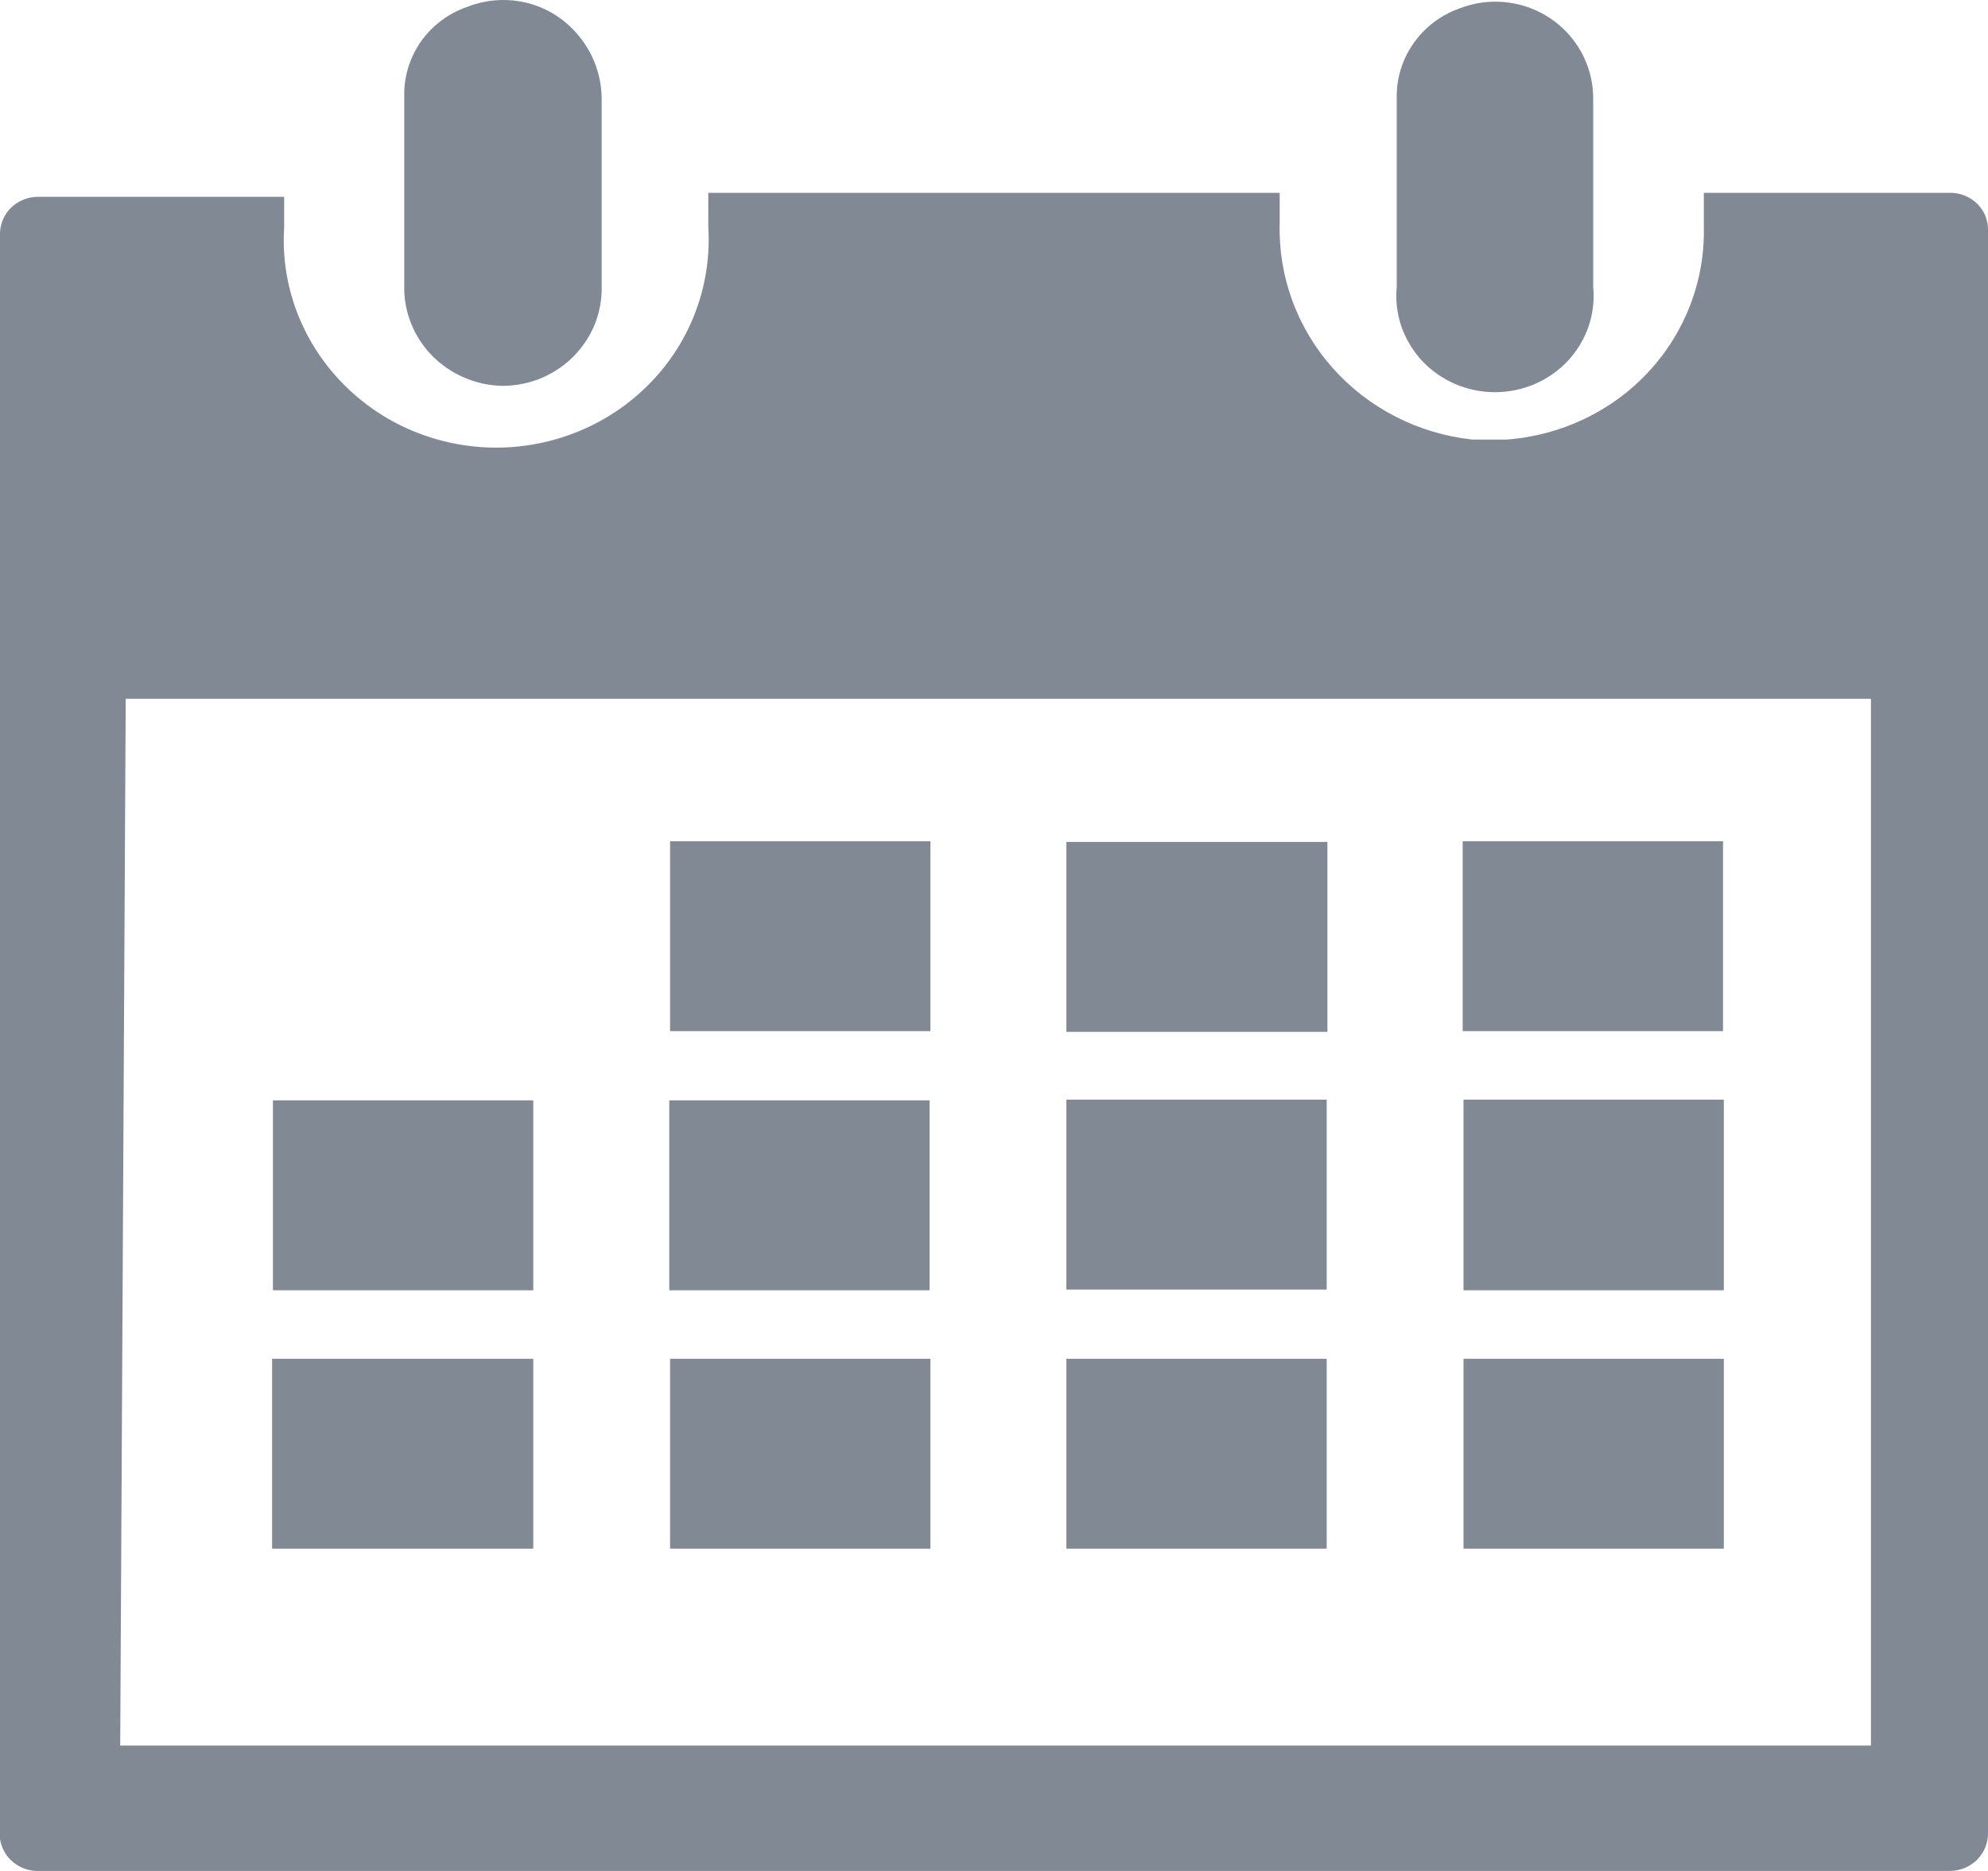
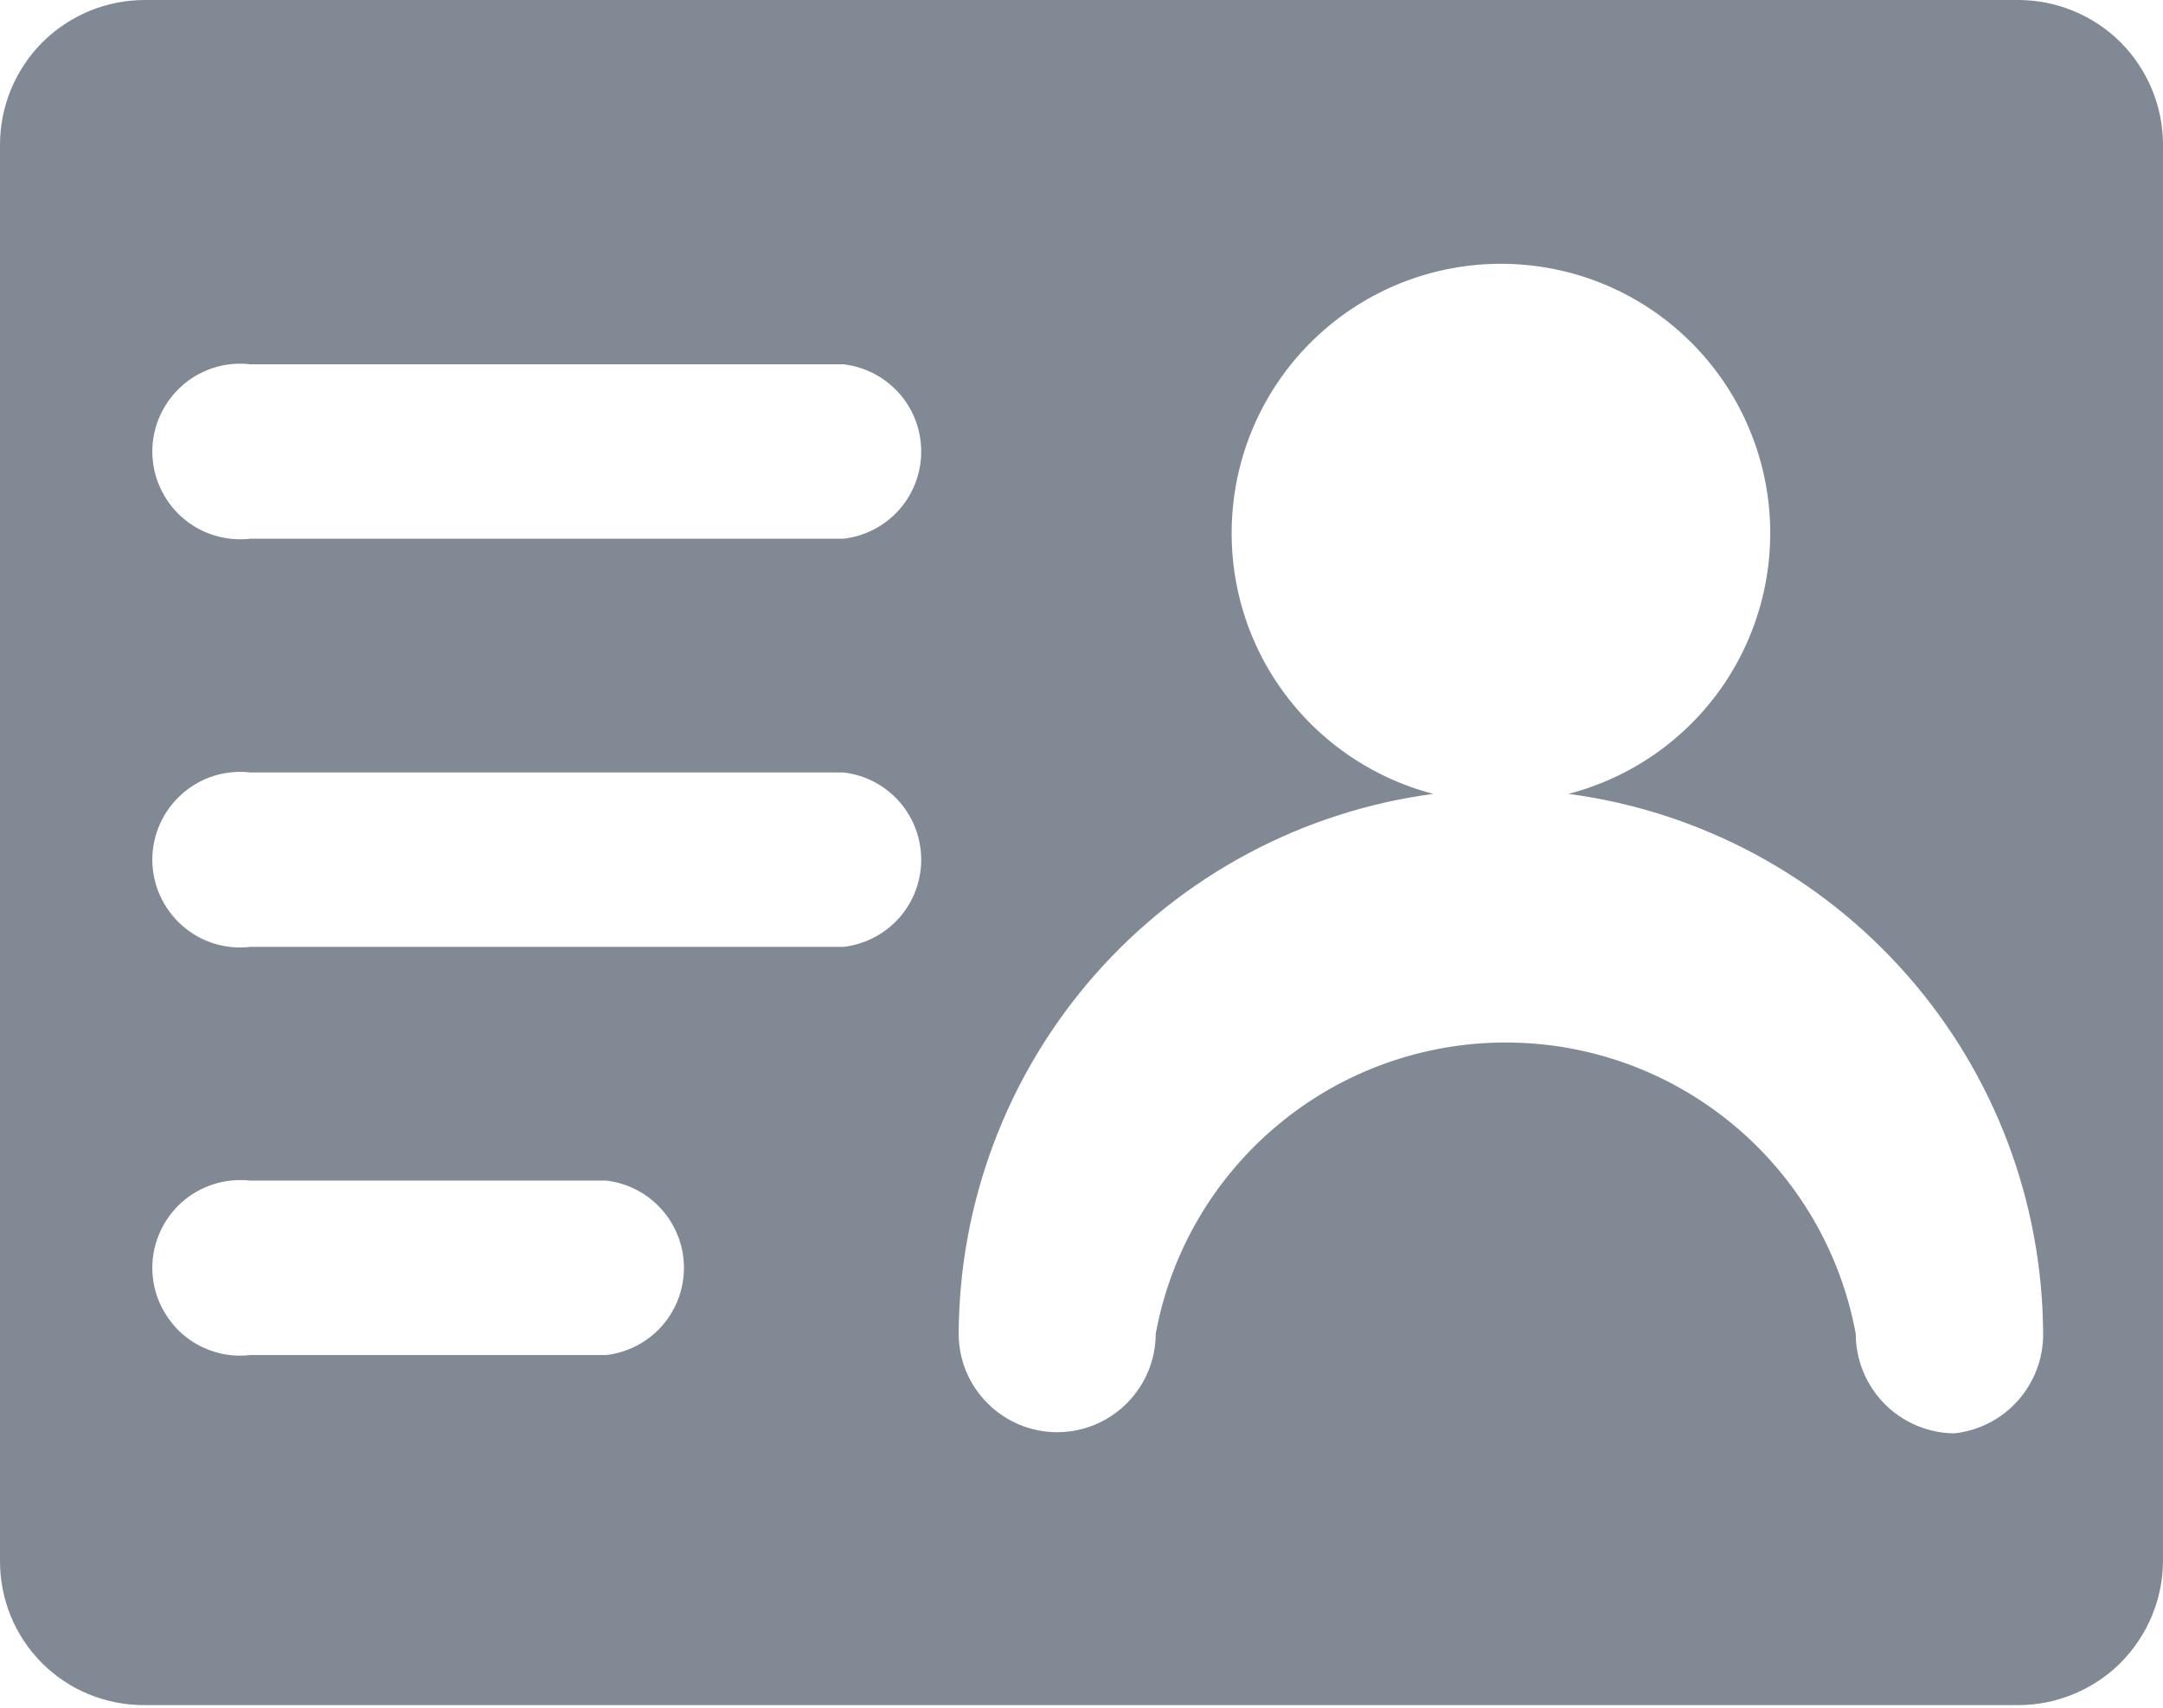
- <svg xmlns="http://www.w3.org/2000/svg" width="17" height="16" viewBox="0 0 17 16" fill="none">
-   <path d="M11.345 9.404H9.119V11.028H11.345V9.404Z" fill="#808994" />
-   <path d="M14.734 7.194H12.508V8.818H14.734V7.194Z" fill="#808994" />
-   <path d="M14.741 9.404H12.515V11.034H14.741V9.404Z" fill="#808994" />
-   <path d="M7.956 11.62H5.73V13.244H7.956V11.62Z" fill="#808994" />
-   <path d="M11.345 11.62H9.119V13.244H11.345V11.62Z" fill="#808994" />
-   <path d="M14.741 11.62H12.515V13.244H14.741V11.62Z" fill="#808994" />
-   <path d="M4.56 11.62H2.327V13.244H4.56V11.62Z" fill="#808994" />
-   <path d="M4.56 9.41H2.334V11.034H4.56V9.41Z" fill="#808994" />
-   <path d="M11.351 7.2H9.119V8.824H11.351V7.2Z" fill="#808994" />
-   <path d="M7.949 9.41H5.723V11.034H7.949V9.41Z" fill="#808994" />
-   <path d="M7.956 7.194H5.73V8.818H7.956V7.194Z" fill="#808994" />
-   <path d="M4.913 0.265C4.8 0.143 4.652 0.057 4.487 0.02C4.323 -0.016 4.151 -0.003 3.995 0.059C3.835 0.114 3.698 0.217 3.601 0.353C3.505 0.49 3.454 0.652 3.457 0.817C3.457 1.097 3.457 1.37 3.457 1.649V2.441C3.454 2.552 3.474 2.662 3.515 2.765C3.556 2.869 3.618 2.963 3.696 3.043C3.775 3.122 3.868 3.186 3.972 3.23C4.076 3.275 4.188 3.298 4.301 3.3C4.413 3.299 4.524 3.277 4.628 3.234C4.731 3.19 4.825 3.128 4.903 3.049C4.981 2.971 5.043 2.878 5.085 2.776C5.126 2.674 5.147 2.565 5.145 2.455V0.837C5.142 0.625 5.06 0.422 4.913 0.265Z" fill="#808994" />
-   <path d="M13.4 0.278C13.286 0.157 13.137 0.072 12.973 0.035C12.809 -0.002 12.638 0.011 12.481 0.072C12.322 0.128 12.185 0.232 12.089 0.368C11.993 0.504 11.942 0.665 11.944 0.831C11.944 1.11 11.944 1.383 11.944 1.663C11.944 1.942 11.944 2.188 11.944 2.455C11.933 2.569 11.947 2.684 11.984 2.793C12.022 2.901 12.082 3.001 12.161 3.086C12.24 3.17 12.336 3.238 12.444 3.284C12.551 3.33 12.667 3.354 12.784 3.354C12.901 3.354 13.017 3.33 13.124 3.284C13.232 3.238 13.328 3.17 13.407 3.086C13.486 3.001 13.546 2.901 13.584 2.793C13.621 2.684 13.635 2.569 13.624 2.455V0.837C13.623 0.63 13.543 0.431 13.4 0.278Z" fill="#808994" />
-   <path d="M0.34 16H16.673C16.717 16 16.76 15.991 16.8 15.975C16.84 15.958 16.876 15.934 16.907 15.904C16.937 15.873 16.961 15.837 16.977 15.798C16.993 15.758 17.001 15.716 17 15.673V1.969C17.001 1.927 16.993 1.885 16.977 1.845C16.961 1.806 16.937 1.771 16.906 1.741C16.876 1.711 16.839 1.688 16.799 1.672C16.759 1.656 16.716 1.648 16.673 1.649H14.57V1.942C14.58 2.399 14.411 2.842 14.097 3.18C13.783 3.518 13.348 3.725 12.883 3.759H12.59C12.128 3.709 11.702 3.491 11.397 3.148C11.092 2.806 10.93 2.363 10.943 1.909V1.649H6.057V1.942C6.072 2.184 6.036 2.427 5.952 2.655C5.868 2.883 5.737 3.092 5.567 3.268C5.397 3.445 5.192 3.586 4.964 3.682C4.737 3.778 4.491 3.828 4.243 3.828C3.995 3.828 3.75 3.778 3.522 3.682C3.295 3.586 3.09 3.445 2.92 3.268C2.75 3.092 2.619 2.883 2.534 2.655C2.45 2.427 2.414 2.184 2.43 1.942V1.683H0.327C0.242 1.683 0.161 1.714 0.1 1.771C0.039 1.828 0.004 1.906 0 1.989V15.727C0.012 15.805 0.053 15.877 0.116 15.928C0.179 15.978 0.259 16.004 0.34 16ZM1.075 5.976H15.999V14.928H1.028L1.075 5.976Z" fill="#808994" />
+ <svg xmlns="http://www.w3.org/2000/svg" width="19" height="15" viewBox="0 0 19 15" fill="none">
+   <path d="M17.729 0H1.272C0.934 0 0.611 0.134 0.372 0.372C0.134 0.611 4.33955e-05 0.934 4.33955e-05 1.272V13.706C-0.001 13.873 0.031 14.039 0.094 14.194C0.157 14.349 0.251 14.489 0.369 14.608C0.488 14.726 0.628 14.82 0.783 14.883C0.938 14.946 1.104 14.978 1.272 14.977H17.729C17.895 14.977 18.061 14.944 18.215 14.88C18.369 14.816 18.51 14.723 18.628 14.605C18.746 14.486 18.839 14.346 18.903 14.192C18.967 14.038 19 13.873 19 13.706V1.272C19 1.105 18.967 0.939 18.903 0.785C18.839 0.631 18.746 0.491 18.628 0.372C18.51 0.254 18.369 0.161 18.215 0.097C18.061 0.033 17.895 0 17.729 0ZM5.326 11.902H2.199C2.091 11.915 1.982 11.905 1.878 11.872C1.774 11.839 1.678 11.785 1.597 11.713C1.516 11.64 1.451 11.551 1.406 11.452C1.361 11.353 1.338 11.245 1.338 11.136C1.338 11.027 1.361 10.92 1.406 10.821C1.451 10.721 1.516 10.633 1.597 10.56C1.678 10.488 1.774 10.434 1.878 10.401C1.982 10.368 2.091 10.358 2.199 10.37H5.326C5.514 10.392 5.687 10.482 5.813 10.624C5.938 10.765 6.008 10.947 6.008 11.136C6.008 11.325 5.938 11.508 5.813 11.649C5.687 11.79 5.514 11.88 5.326 11.902ZM7.41 8.317H2.199C2.091 8.33 1.982 8.319 1.878 8.287C1.774 8.254 1.678 8.2 1.597 8.127C1.516 8.055 1.451 7.966 1.406 7.867C1.361 7.768 1.338 7.66 1.338 7.551C1.338 7.442 1.361 7.335 1.406 7.235C1.451 7.136 1.516 7.047 1.597 6.975C1.678 6.903 1.774 6.848 1.878 6.815C1.982 6.783 2.091 6.772 2.199 6.785H7.41C7.598 6.807 7.771 6.897 7.897 7.038C8.023 7.18 8.092 7.362 8.092 7.551C8.092 7.74 8.023 7.923 7.897 8.064C7.771 8.205 7.598 8.295 7.41 8.317ZM7.41 4.732H2.199C2.091 4.744 1.982 4.734 1.878 4.701C1.774 4.669 1.678 4.614 1.597 4.542C1.516 4.47 1.451 4.381 1.406 4.281C1.361 4.182 1.338 4.075 1.338 3.966C1.338 3.857 1.361 3.749 1.406 3.65C1.451 3.551 1.516 3.462 1.597 3.39C1.678 3.317 1.774 3.263 1.878 3.23C1.982 3.197 2.091 3.187 2.199 3.2H7.41C7.598 3.222 7.771 3.312 7.897 3.453C8.023 3.594 8.092 3.777 8.092 3.966C8.092 4.155 8.023 4.337 7.897 4.479C7.771 4.62 7.598 4.71 7.41 4.732ZM17.166 12.59C16.935 12.588 16.715 12.494 16.553 12.33C16.392 12.166 16.301 11.945 16.301 11.715C16.168 10.996 15.788 10.347 15.226 9.88C14.664 9.412 13.957 9.157 13.226 9.157C12.495 9.157 11.788 9.412 11.226 9.88C10.665 10.347 10.284 10.996 10.152 11.715C10.152 11.944 10.06 12.164 9.898 12.326C9.736 12.489 9.516 12.58 9.286 12.58C9.057 12.58 8.837 12.489 8.675 12.326C8.512 12.164 8.421 11.944 8.421 11.715C8.426 10.554 8.851 9.434 9.617 8.563C10.384 7.691 11.44 7.126 12.59 6.973C12.033 6.828 11.548 6.485 11.225 6.009C10.902 5.532 10.765 4.954 10.838 4.383C10.91 3.812 11.189 3.287 11.621 2.907C12.053 2.526 12.609 2.317 13.184 2.317C13.76 2.317 14.316 2.526 14.748 2.907C15.18 3.287 15.458 3.812 15.531 4.383C15.604 4.954 15.466 5.532 15.144 6.009C14.821 6.485 14.336 6.828 13.778 6.973C14.929 7.126 15.985 7.691 16.751 8.563C17.518 9.434 17.942 10.554 17.947 11.715C17.949 11.932 17.869 12.141 17.725 12.303C17.581 12.465 17.381 12.567 17.166 12.59Z" fill="#808994" />
</svg>
